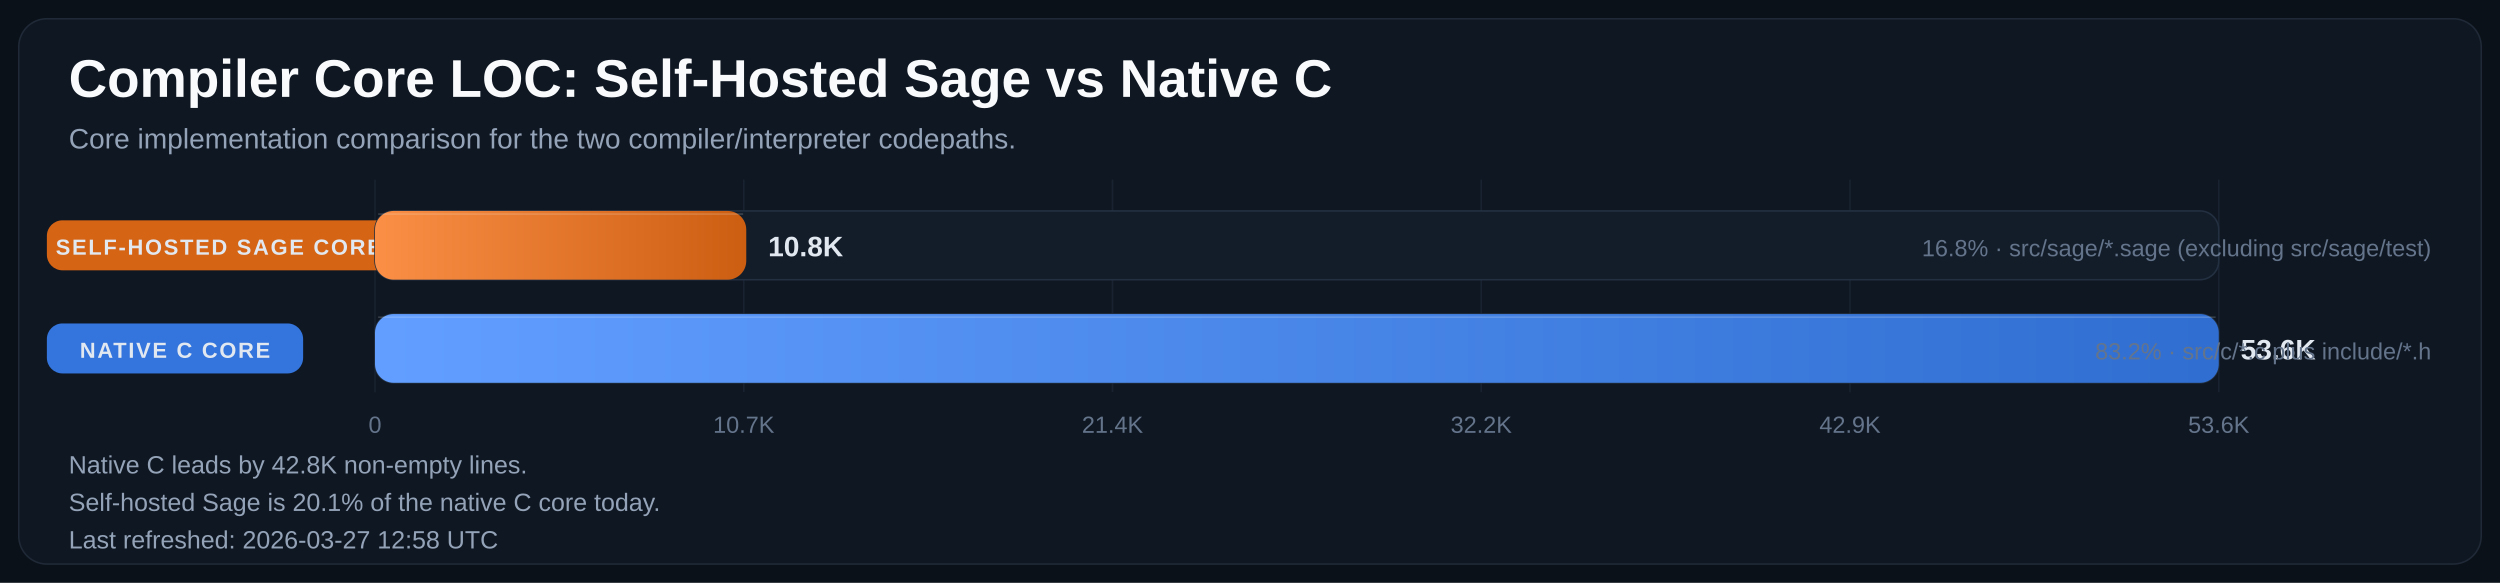
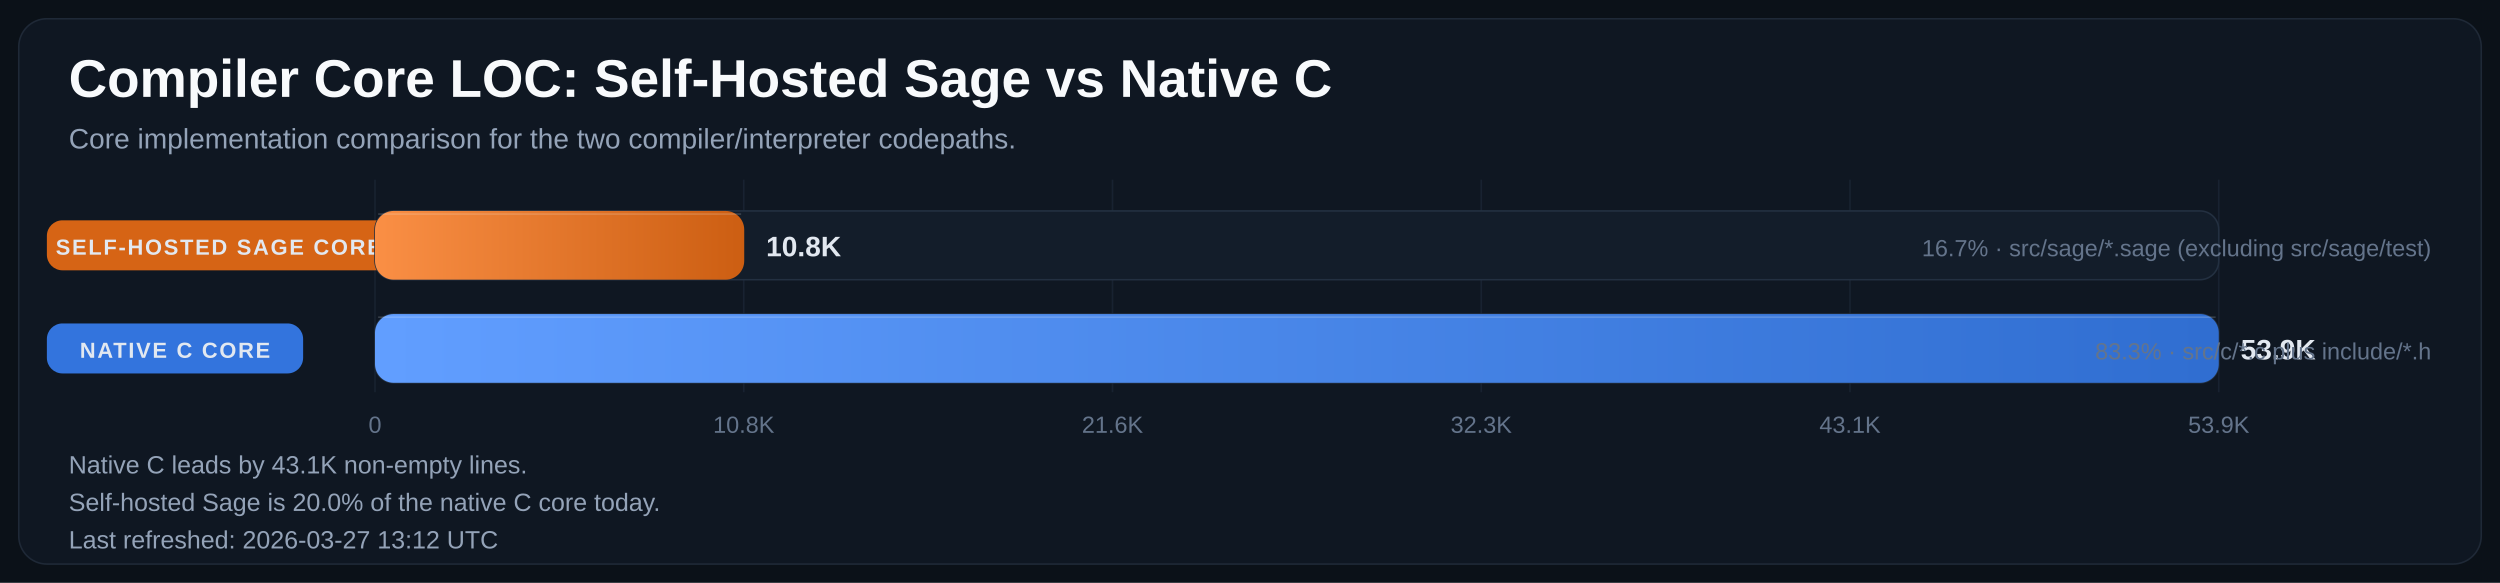
<svg xmlns="http://www.w3.org/2000/svg" width="1600" height="373" viewBox="0 0 1600 373" role="img" aria-labelledby="title desc">
  <defs>
    <linearGradient id="bar-gradient-0" x1="0%" y1="0%" x2="100%" y2="0%">
      <stop offset="0%" stop-color="#FA8F45" />
      <stop offset="100%" stop-color="#CC5E12" />
    </linearGradient>
    <linearGradient id="bar-gradient-1" x1="0%" y1="0%" x2="100%" y2="0%">
      <stop offset="0%" stop-color="#619EFF" />
      <stop offset="100%" stop-color="#306ED1" />
    </linearGradient>
  </defs>
  <rect width="100%" height="100%" fill="#0B1118" />
  <rect x="12" y="12" width="1576" height="349" rx="18" fill="#0F1722" stroke="#1F2937" />
  <text x="44" y="62" fill="#F8FAFC" font-size="34" font-family="Segoe UI, Arial, sans-serif" font-weight="700">Compiler Core LOC: Self-Hosted Sage vs Native C</text>
  <text x="44" y="95" fill="#94A3B8" font-size="18" font-family="Segoe UI, Arial, sans-serif">Core implementation comparison for the two compiler/interpreter codepaths.</text>
  <line x1="240.0" y1="115" x2="240.0" y2="251" stroke="#182231" stroke-width="1" />
  <text x="240.0" y="277" text-anchor="middle" fill="#64748B" font-size="15" font-family="Segoe UI, Arial, sans-serif">0</text>
  <line x1="476.0" y1="115" x2="476.0" y2="251" stroke="#182231" stroke-width="1" />
-   <text x="476.0" y="277" text-anchor="middle" fill="#64748B" font-size="15" font-family="Segoe UI, Arial, sans-serif">10.7K</text>
+   <text x="476.0" y="277" text-anchor="middle" fill="#64748B" font-size="15" font-family="Segoe UI, Arial, sans-serif">10.8K</text>
  <line x1="712.0" y1="115" x2="712.0" y2="251" stroke="#182231" stroke-width="1" />
-   <text x="712.0" y="277" text-anchor="middle" fill="#64748B" font-size="15" font-family="Segoe UI, Arial, sans-serif">21.4K</text>
+   <text x="712.0" y="277" text-anchor="middle" fill="#64748B" font-size="15" font-family="Segoe UI, Arial, sans-serif">21.6K</text>
  <line x1="948.0" y1="115" x2="948.0" y2="251" stroke="#182231" stroke-width="1" />
-   <text x="948.0" y="277" text-anchor="middle" fill="#64748B" font-size="15" font-family="Segoe UI, Arial, sans-serif">32.2K</text>
+   <text x="948.0" y="277" text-anchor="middle" fill="#64748B" font-size="15" font-family="Segoe UI, Arial, sans-serif">32.3K</text>
  <line x1="1184.0" y1="115" x2="1184.0" y2="251" stroke="#182231" stroke-width="1" />
-   <text x="1184.0" y="277" text-anchor="middle" fill="#64748B" font-size="15" font-family="Segoe UI, Arial, sans-serif">42.9K</text>
+   <text x="1184.0" y="277" text-anchor="middle" fill="#64748B" font-size="15" font-family="Segoe UI, Arial, sans-serif">43.1K</text>
  <line x1="1420.0" y1="115" x2="1420.0" y2="251" stroke="#182231" stroke-width="1" />
-   <text x="1420.0" y="277" text-anchor="middle" fill="#64748B" font-size="15" font-family="Segoe UI, Arial, sans-serif">53.6K</text>
+   <text x="1420.0" y="277" text-anchor="middle" fill="#64748B" font-size="15" font-family="Segoe UI, Arial, sans-serif">53.9K</text>
  <rect x="30" y="141.0" width="220" height="32" rx="10" fill="#E06814" opacity="0.95" />
  <text x="140.0" y="163.0" text-anchor="middle" fill="#E2E8F0" font-size="14" font-family="Segoe UI, Arial, sans-serif" font-weight="700" letter-spacing="1.1">SELF-HOSTED SAGE CORE</text>
  <rect x="240" y="135" width="1180" height="44" rx="12" fill="#131D2A" stroke="#233041" />
-   <rect x="240" y="135" width="237.6" height="44" rx="12" fill="url(#bar-gradient-0)" />
-   <line x1="242.0" y1="137.0" x2="475.6" y2="137.0" stroke="#F8FAFC" stroke-opacity="0.18" />
-   <text x="491.6" y="164.0" fill="#E2E8F0" font-size="18" font-family="Segoe UI, Arial, sans-serif" font-weight="700">10.8K</text>
-   <text x="1556" y="164.0" text-anchor="end" fill="#64748B" font-size="15" font-family="Segoe UI, Arial, sans-serif">16.8% · src/sage/*.sage (excluding src/sage/test)</text>
+   <rect x="240" y="135" width="236.3" height="44" rx="12" fill="url(#bar-gradient-0)" />
+   <line x1="242.0" y1="137.0" x2="474.3" y2="137.0" stroke="#F8FAFC" stroke-opacity="0.18" />
+   <text x="490.3" y="164.0" fill="#E2E8F0" font-size="18" font-family="Segoe UI, Arial, sans-serif" font-weight="700">10.8K</text>
+   <text x="1556" y="164.0" text-anchor="end" fill="#64748B" font-size="15" font-family="Segoe UI, Arial, sans-serif">16.7% · src/sage/*.sage (excluding src/sage/test)</text>
  <rect x="30" y="207.0" width="164" height="32" rx="10" fill="#3479E6" opacity="0.95" />
  <text x="112.0" y="229.0" text-anchor="middle" fill="#E2E8F0" font-size="14" font-family="Segoe UI, Arial, sans-serif" font-weight="700" letter-spacing="1.1">NATIVE C CORE</text>
  <rect x="240" y="201" width="1180" height="44" rx="12" fill="#131D2A" stroke="#233041" />
  <rect x="240" y="201" width="1180.0" height="44" rx="12" fill="url(#bar-gradient-1)" />
  <line x1="242.0" y1="203.0" x2="1418.0" y2="203.0" stroke="#F8FAFC" stroke-opacity="0.18" />
-   <text x="1434.0" y="230.0" fill="#E2E8F0" font-size="18" font-family="Segoe UI, Arial, sans-serif" font-weight="700">53.6K</text>
-   <text x="1556" y="230.0" text-anchor="end" fill="#64748B" font-size="15" font-family="Segoe UI, Arial, sans-serif">83.2% · src/c/*.c plus include/*.h</text>
-   <text x="44" y="303" fill="#94A3B8" font-size="16" font-family="Segoe UI, Arial, sans-serif">Native C leads by 42.8K non-empty lines.</text>
-   <text x="44" y="327" fill="#94A3B8" font-size="16" font-family="Segoe UI, Arial, sans-serif">Self-hosted Sage is 20.1% of the native C core today.</text>
-   <text x="44" y="351" fill="#94A3B8" font-size="16" font-family="Segoe UI, Arial, sans-serif">Last refreshed: 2026-03-27 12:58 UTC</text>
+   <text x="1434.0" y="230.0" fill="#E2E8F0" font-size="18" font-family="Segoe UI, Arial, sans-serif" font-weight="700">53.9K</text>
+   <text x="1556" y="230.0" text-anchor="end" fill="#64748B" font-size="15" font-family="Segoe UI, Arial, sans-serif">83.3% · src/c/*.c plus include/*.h</text>
+   <text x="44" y="303" fill="#94A3B8" font-size="16" font-family="Segoe UI, Arial, sans-serif">Native C leads by 43.1K non-empty lines.</text>
+   <text x="44" y="327" fill="#94A3B8" font-size="16" font-family="Segoe UI, Arial, sans-serif">Self-hosted Sage is 20.0% of the native C core today.</text>
+   <text x="44" y="351" fill="#94A3B8" font-size="16" font-family="Segoe UI, Arial, sans-serif">Last refreshed: 2026-03-27 13:12 UTC</text>
</svg>
